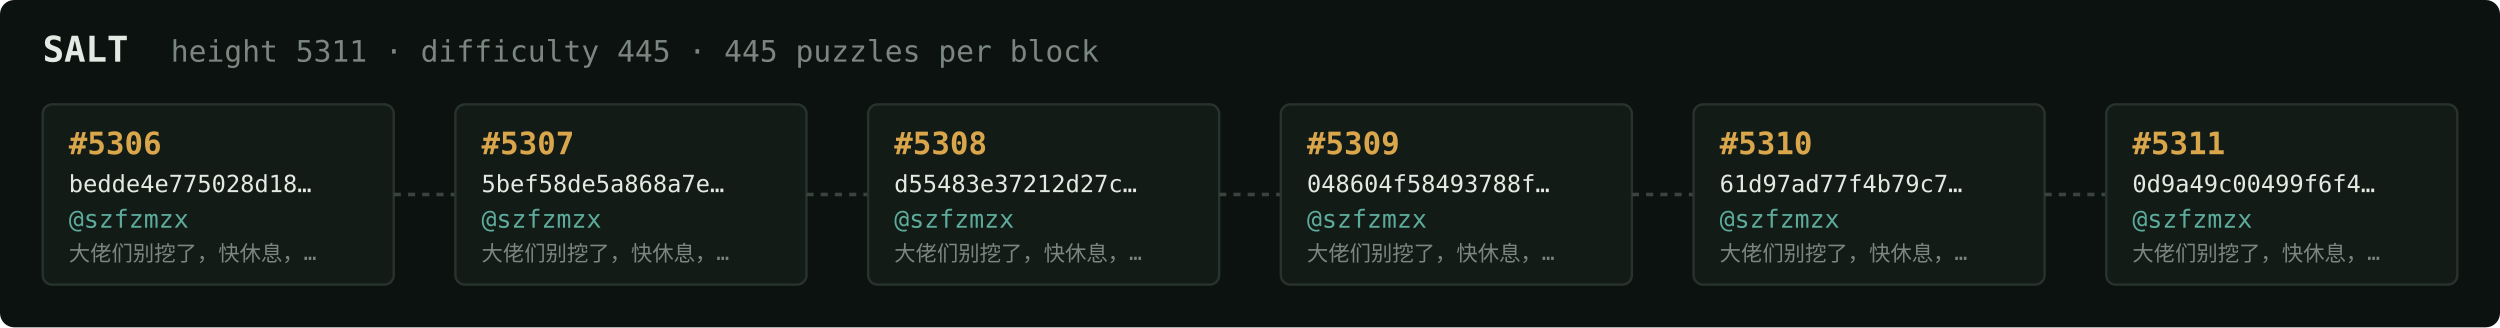
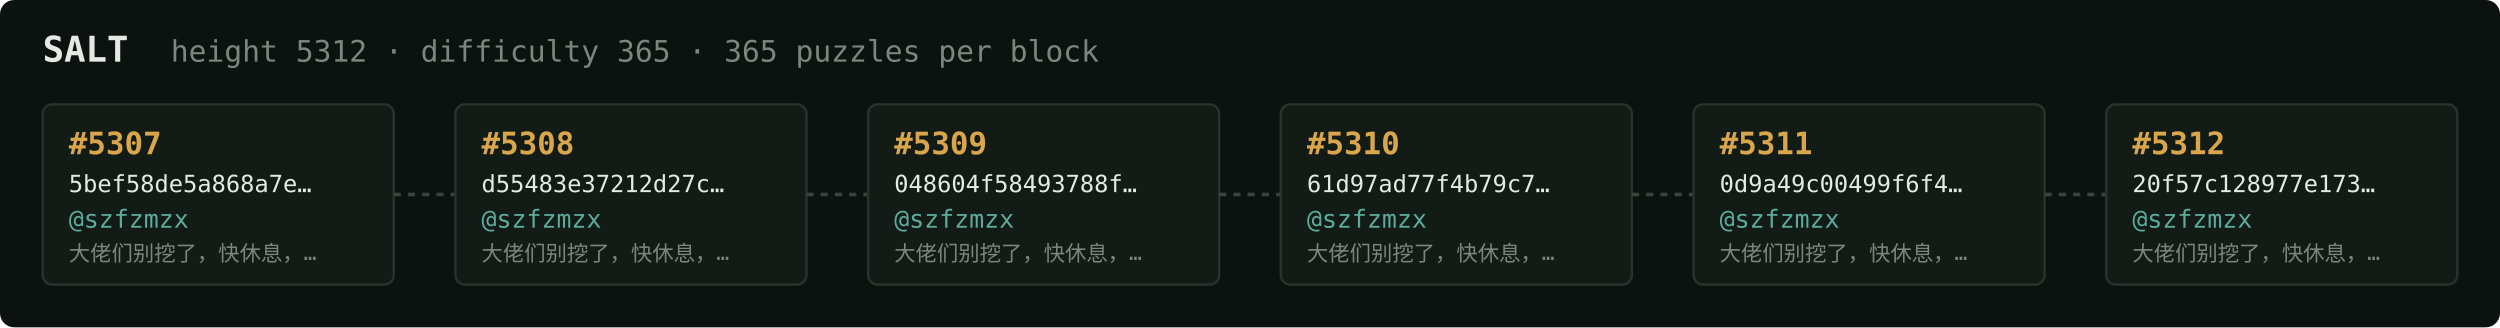
<svg xmlns="http://www.w3.org/2000/svg" width="1054" height="138" viewBox="0 0 1054 138" font-family="ui-monospace,SFMono-Regular,Menlo,monospace">
  <rect fill="#0c1210" width="1054" height="138" rx="6" />
  <text x="18" y="26" fill="#e5e9e3" font-size="15" font-weight="700">SALT</text>
-   <text x="72" y="26" fill="#7a867f" font-size="12.5">height 5311 · difficulty 445 · 445 puzzles per block</text>
+   <text x="72" y="26" fill="#7a867f" font-size="12.5">height 5312 · difficulty 365 · 365 puzzles per block</text>
  <rect x="18" y="44" width="148" height="76" rx="4" fill="#131b17" stroke="#28332e" stroke-width="1" />
-   <text x="29" y="65" fill="#d9a64c" font-size="13" font-weight="700">#5306</text>
-   <text x="29" y="81" fill="#e5e9e3" font-size="10">bedde4e775028d18…</text>
+   <text x="29" y="65" fill="#d9a64c" font-size="13" font-weight="700">#5307</text>
+   <text x="29" y="81" fill="#e5e9e3" font-size="10">5bef58de5a868a7e…</text>
  <text x="29" y="96" fill="#5cab9b" font-size="10.5">@szfzmzx</text>
  <text x="29" y="110" fill="#7a867f" font-size="9">大佬们别挖了，快休息，…</text>
  <line x1="166" y1="82.0" x2="192" y2="82.0" stroke="#38443e" stroke-width="1.5" stroke-dasharray="3 3" />
  <rect x="192" y="44" width="148" height="76" rx="4" fill="#131b17" stroke="#28332e" stroke-width="1" />
-   <text x="203" y="65" fill="#d9a64c" font-size="13" font-weight="700">#5307</text>
-   <text x="203" y="81" fill="#e5e9e3" font-size="10">5bef58de5a868a7e…</text>
+   <text x="203" y="65" fill="#d9a64c" font-size="13" font-weight="700">#5308</text>
+   <text x="203" y="81" fill="#e5e9e3" font-size="10">d55483e37212d27c…</text>
  <text x="203" y="96" fill="#5cab9b" font-size="10.5">@szfzmzx</text>
  <text x="203" y="110" fill="#7a867f" font-size="9">大佬们别挖了，快休息，…</text>
  <line x1="340" y1="82.0" x2="366" y2="82.0" stroke="#38443e" stroke-width="1.5" stroke-dasharray="3 3" />
  <rect x="366" y="44" width="148" height="76" rx="4" fill="#131b17" stroke="#28332e" stroke-width="1" />
-   <text x="377" y="65" fill="#d9a64c" font-size="13" font-weight="700">#5308</text>
-   <text x="377" y="81" fill="#e5e9e3" font-size="10">d55483e37212d27c…</text>
+   <text x="377" y="65" fill="#d9a64c" font-size="13" font-weight="700">#5309</text>
+   <text x="377" y="81" fill="#e5e9e3" font-size="10">048604f58493788f…</text>
  <text x="377" y="96" fill="#5cab9b" font-size="10.5">@szfzmzx</text>
  <text x="377" y="110" fill="#7a867f" font-size="9">大佬们别挖了，快休息，…</text>
  <line x1="514" y1="82.0" x2="540" y2="82.0" stroke="#38443e" stroke-width="1.5" stroke-dasharray="3 3" />
  <rect x="540" y="44" width="148" height="76" rx="4" fill="#131b17" stroke="#28332e" stroke-width="1" />
-   <text x="551" y="65" fill="#d9a64c" font-size="13" font-weight="700">#5309</text>
-   <text x="551" y="81" fill="#e5e9e3" font-size="10">048604f58493788f…</text>
+   <text x="551" y="65" fill="#d9a64c" font-size="13" font-weight="700">#5310</text>
+   <text x="551" y="81" fill="#e5e9e3" font-size="10">61d97ad77f4b79c7…</text>
  <text x="551" y="96" fill="#5cab9b" font-size="10.5">@szfzmzx</text>
  <text x="551" y="110" fill="#7a867f" font-size="9">大佬们别挖了，快休息，…</text>
  <line x1="688" y1="82.0" x2="714" y2="82.0" stroke="#38443e" stroke-width="1.5" stroke-dasharray="3 3" />
  <rect x="714" y="44" width="148" height="76" rx="4" fill="#131b17" stroke="#28332e" stroke-width="1" />
-   <text x="725" y="65" fill="#d9a64c" font-size="13" font-weight="700">#5310</text>
-   <text x="725" y="81" fill="#e5e9e3" font-size="10">61d97ad77f4b79c7…</text>
+   <text x="725" y="65" fill="#d9a64c" font-size="13" font-weight="700">#5311</text>
+   <text x="725" y="81" fill="#e5e9e3" font-size="10">0d9a49c00499f6f4…</text>
  <text x="725" y="96" fill="#5cab9b" font-size="10.5">@szfzmzx</text>
  <text x="725" y="110" fill="#7a867f" font-size="9">大佬们别挖了，快休息，…</text>
  <line x1="862" y1="82.0" x2="888" y2="82.0" stroke="#38443e" stroke-width="1.5" stroke-dasharray="3 3" />
  <rect x="888" y="44" width="148" height="76" rx="4" fill="#131b17" stroke="#28332e" stroke-width="1" />
-   <text x="899" y="65" fill="#d9a64c" font-size="13" font-weight="700">#5311</text>
-   <text x="899" y="81" fill="#e5e9e3" font-size="10">0d9a49c00499f6f4…</text>
+   <text x="899" y="65" fill="#d9a64c" font-size="13" font-weight="700">#5312</text>
+   <text x="899" y="81" fill="#e5e9e3" font-size="10">20f57c128977e173…</text>
  <text x="899" y="96" fill="#5cab9b" font-size="10.5">@szfzmzx</text>
  <text x="899" y="110" fill="#7a867f" font-size="9">大佬们别挖了，快休息，…</text>
</svg>
